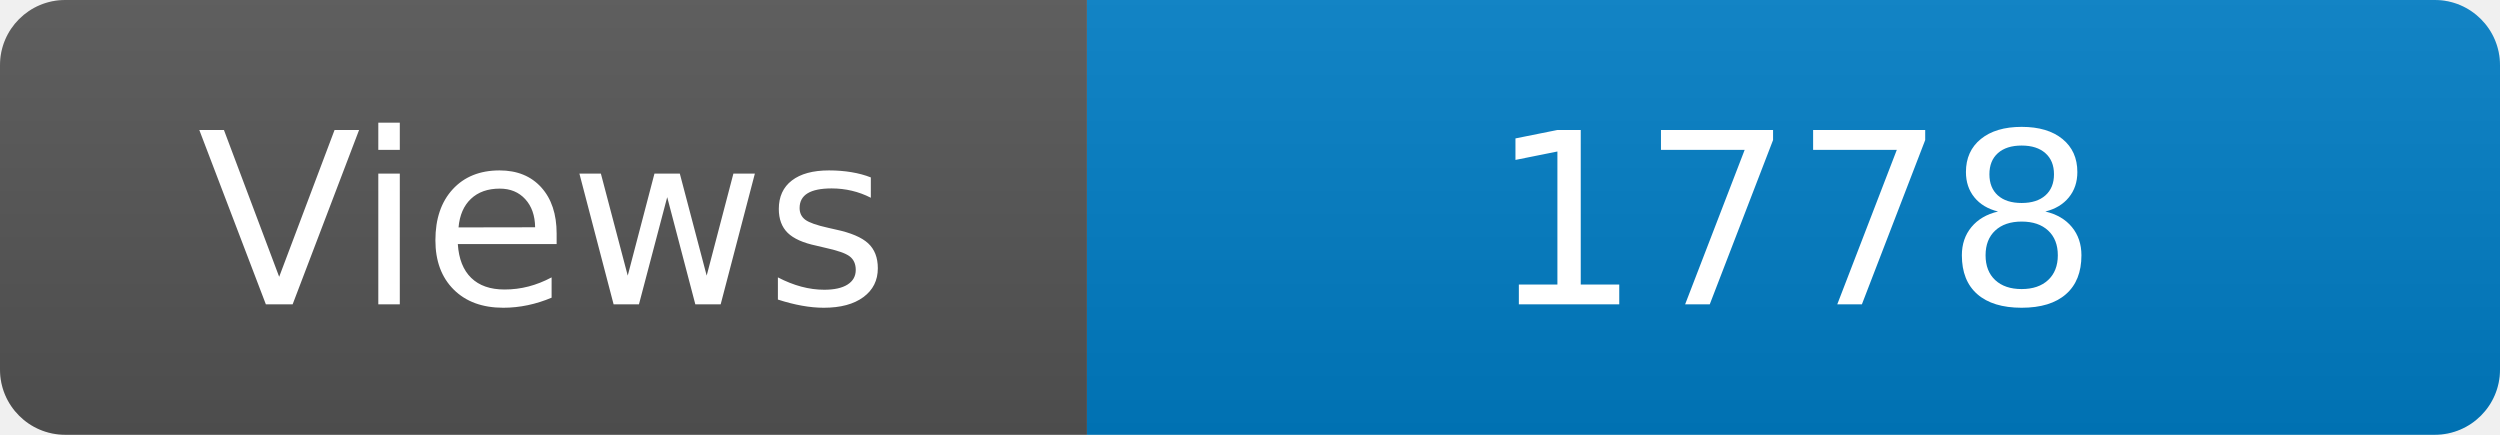
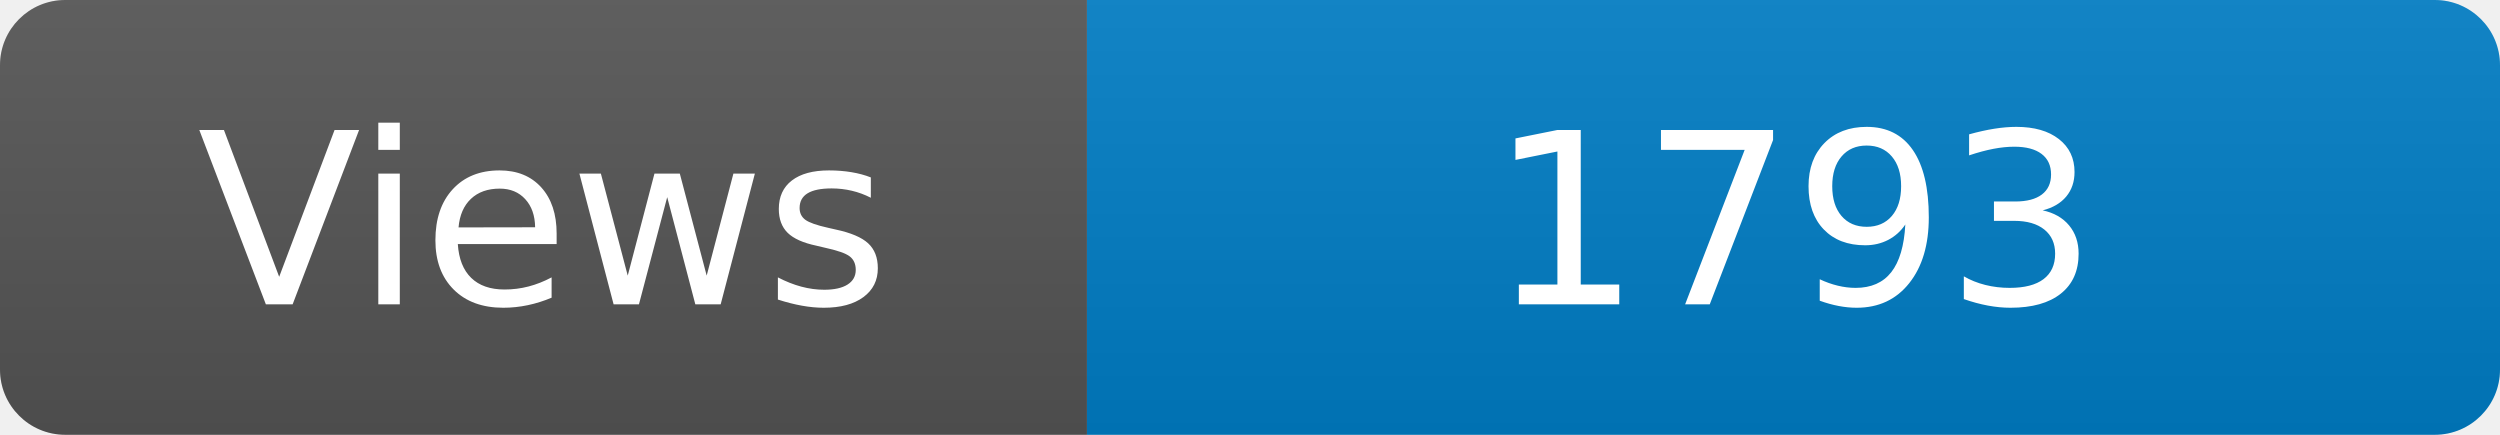
<svg xmlns="http://www.w3.org/2000/svg" width="115" height="20" role="img" aria-label="Maintained?: yes">
  <linearGradient id="s" x2="0" y2="100%">
    <stop offset="0" stop-color="#bbb" stop-opacity=".1" />
    <stop offset="1" stop-opacity=".1" />
  </linearGradient>
  <clipPath id="r">
    <rect width="115" height="20" rx="3" fill="#fff" />
  </clipPath>
  <g clip-path="url(#r)">
    <rect width="50" height="20" fill="#555" />
    <rect x="50" width="160" height="20" fill="#007ec6" />
    <rect width="115" height="20" fill="url(#s)" />
  </g>
  <g fill="#fff" text-anchor="middle" font-family="Verdana,Geneva,DejaVu Sans,sans-serif" font-size="110">
    <text x="250" y="140" transform="scale(.1)" fill="#fff">Views</text>
-     <text x="825" y="140" transform="scale(.1)" fill="#fff">1778</text>
+     <text x="825" y="140" transform="scale(.1)" fill="#fff">1793</text>
  </g>
</svg>
